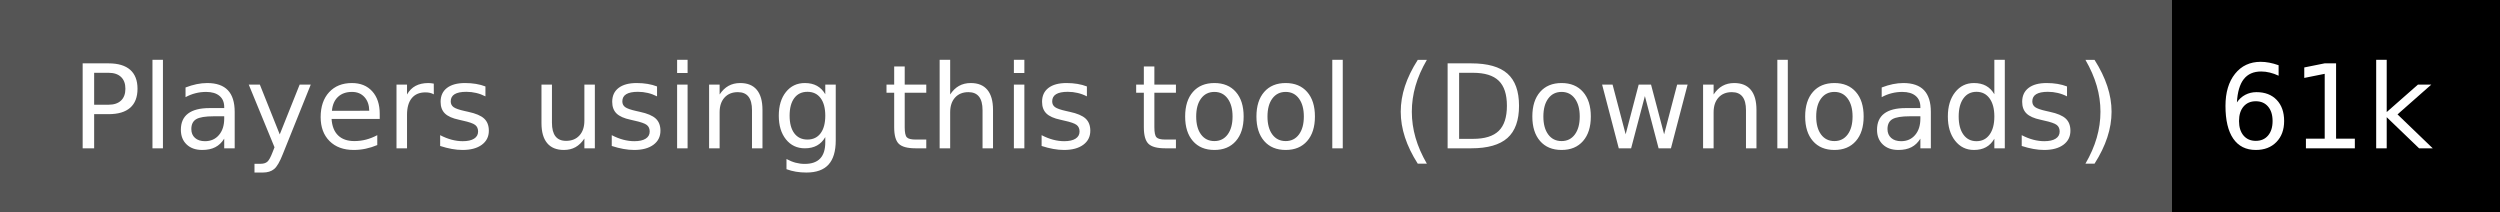
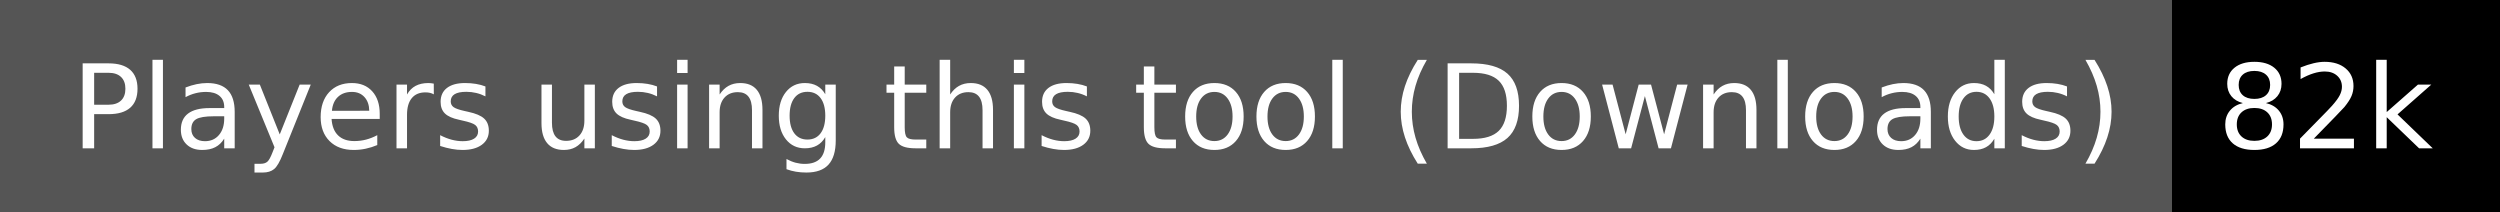
<svg xmlns="http://www.w3.org/2000/svg" width="236" height="20">
  <g shape-rendering="crispEdges">
    <path fill="#555" d="M0 0h205v20H0z" />
    <path fill="#000" d="M205 0h31v20H205z" />
  </g>
  <g fill="#fff" text-anchor="middle" font-family="DejaVu Sans,Verdana,Geneva,sans-serif" font-size="110">
    <text x="1035" y="140" transform="scale(.1)" textLength="1950">Players using this tool (Downloads)</text>
-     <text x="2195" y="140" transform="scale(.1)" textLength="210">61k</text>
+     <text x="2195" y="140" transform="scale(.1)" textLength="210">82k</text>
  </g>
</svg>
